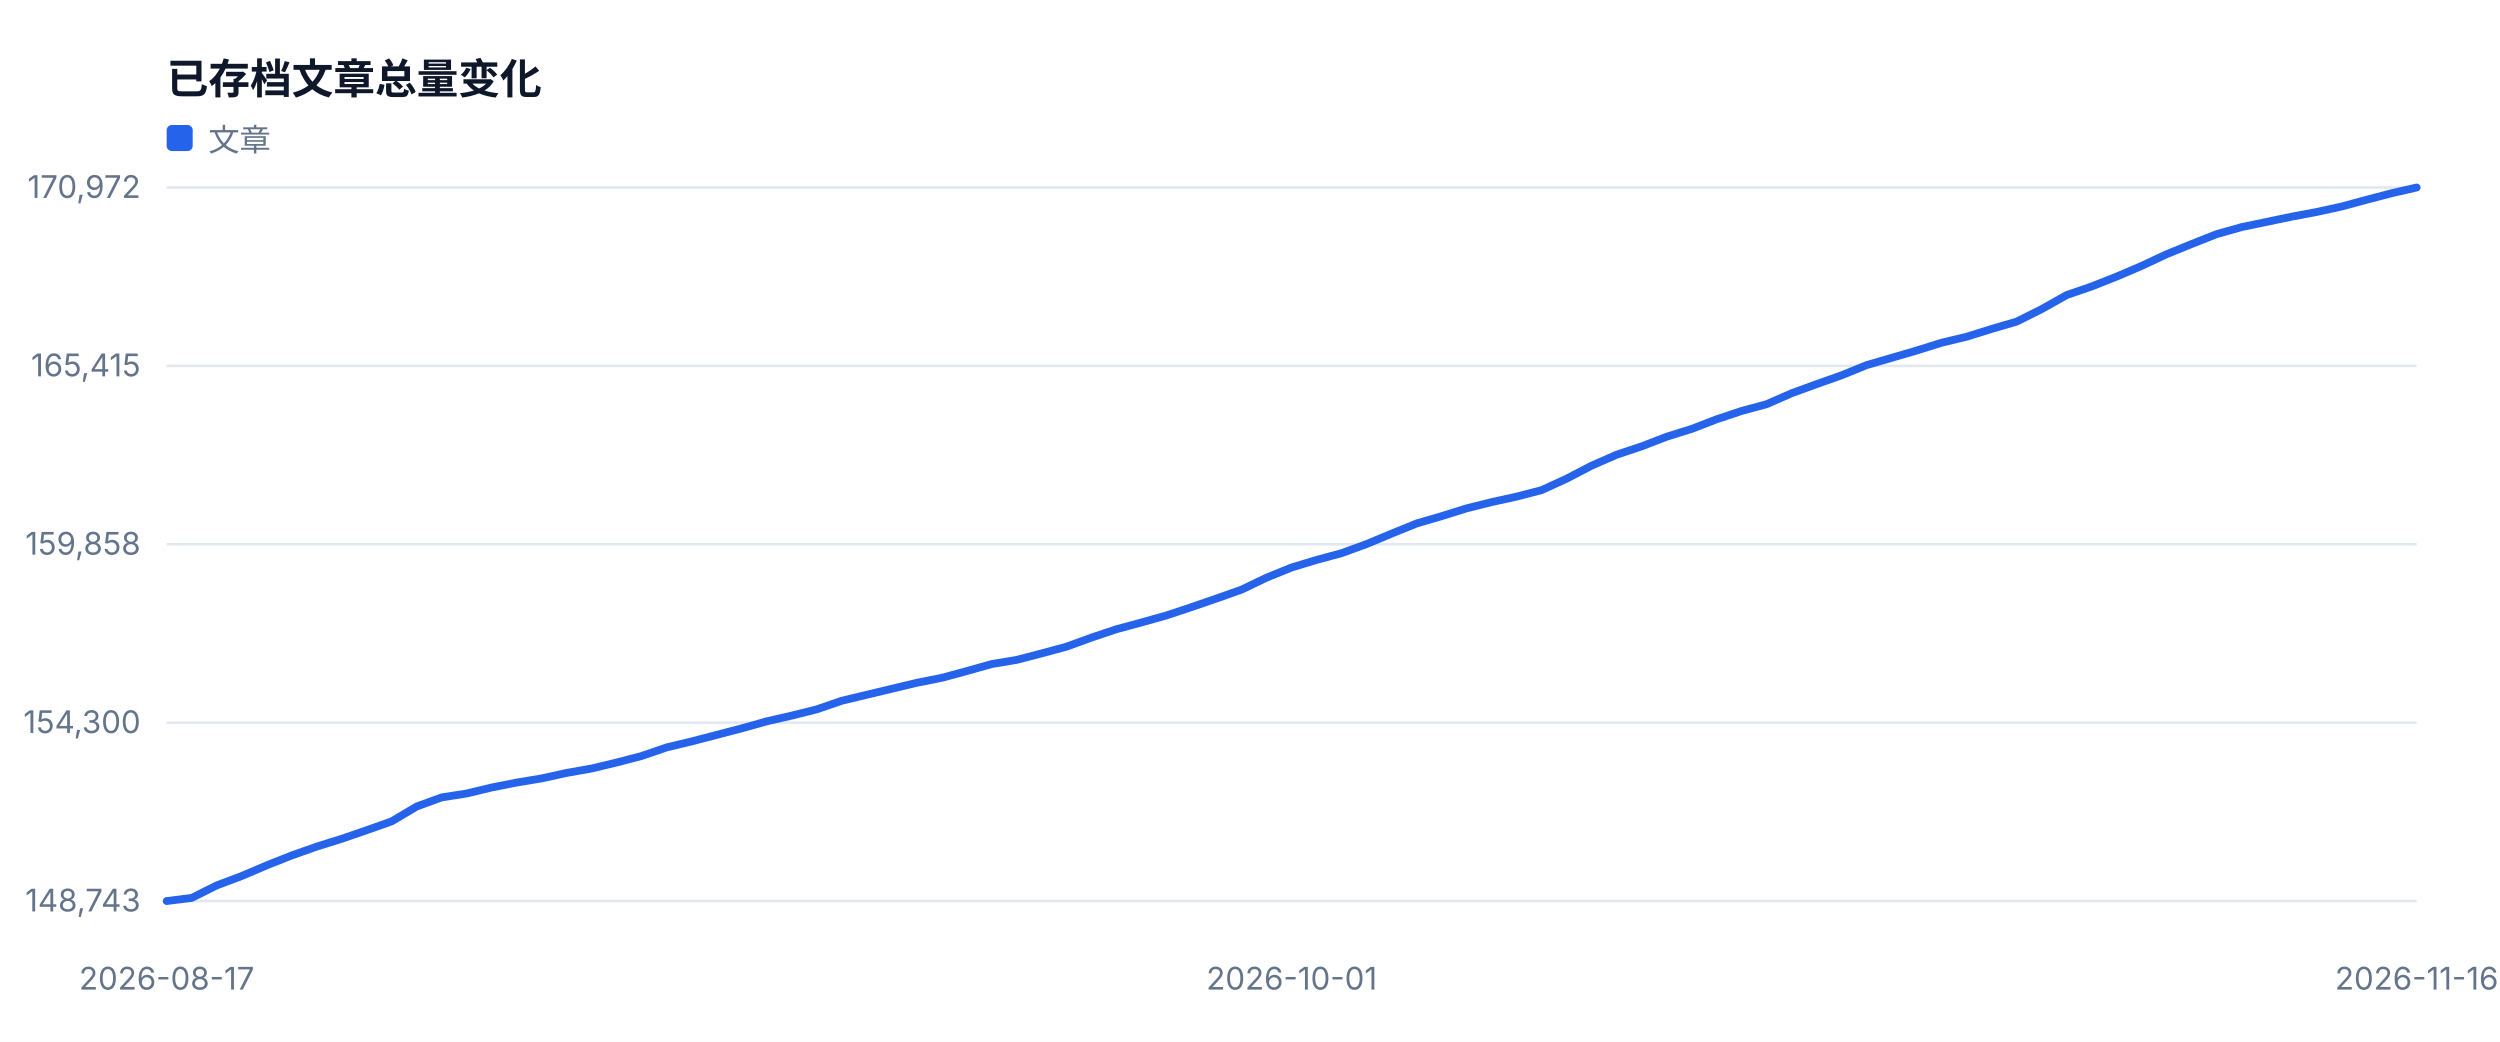
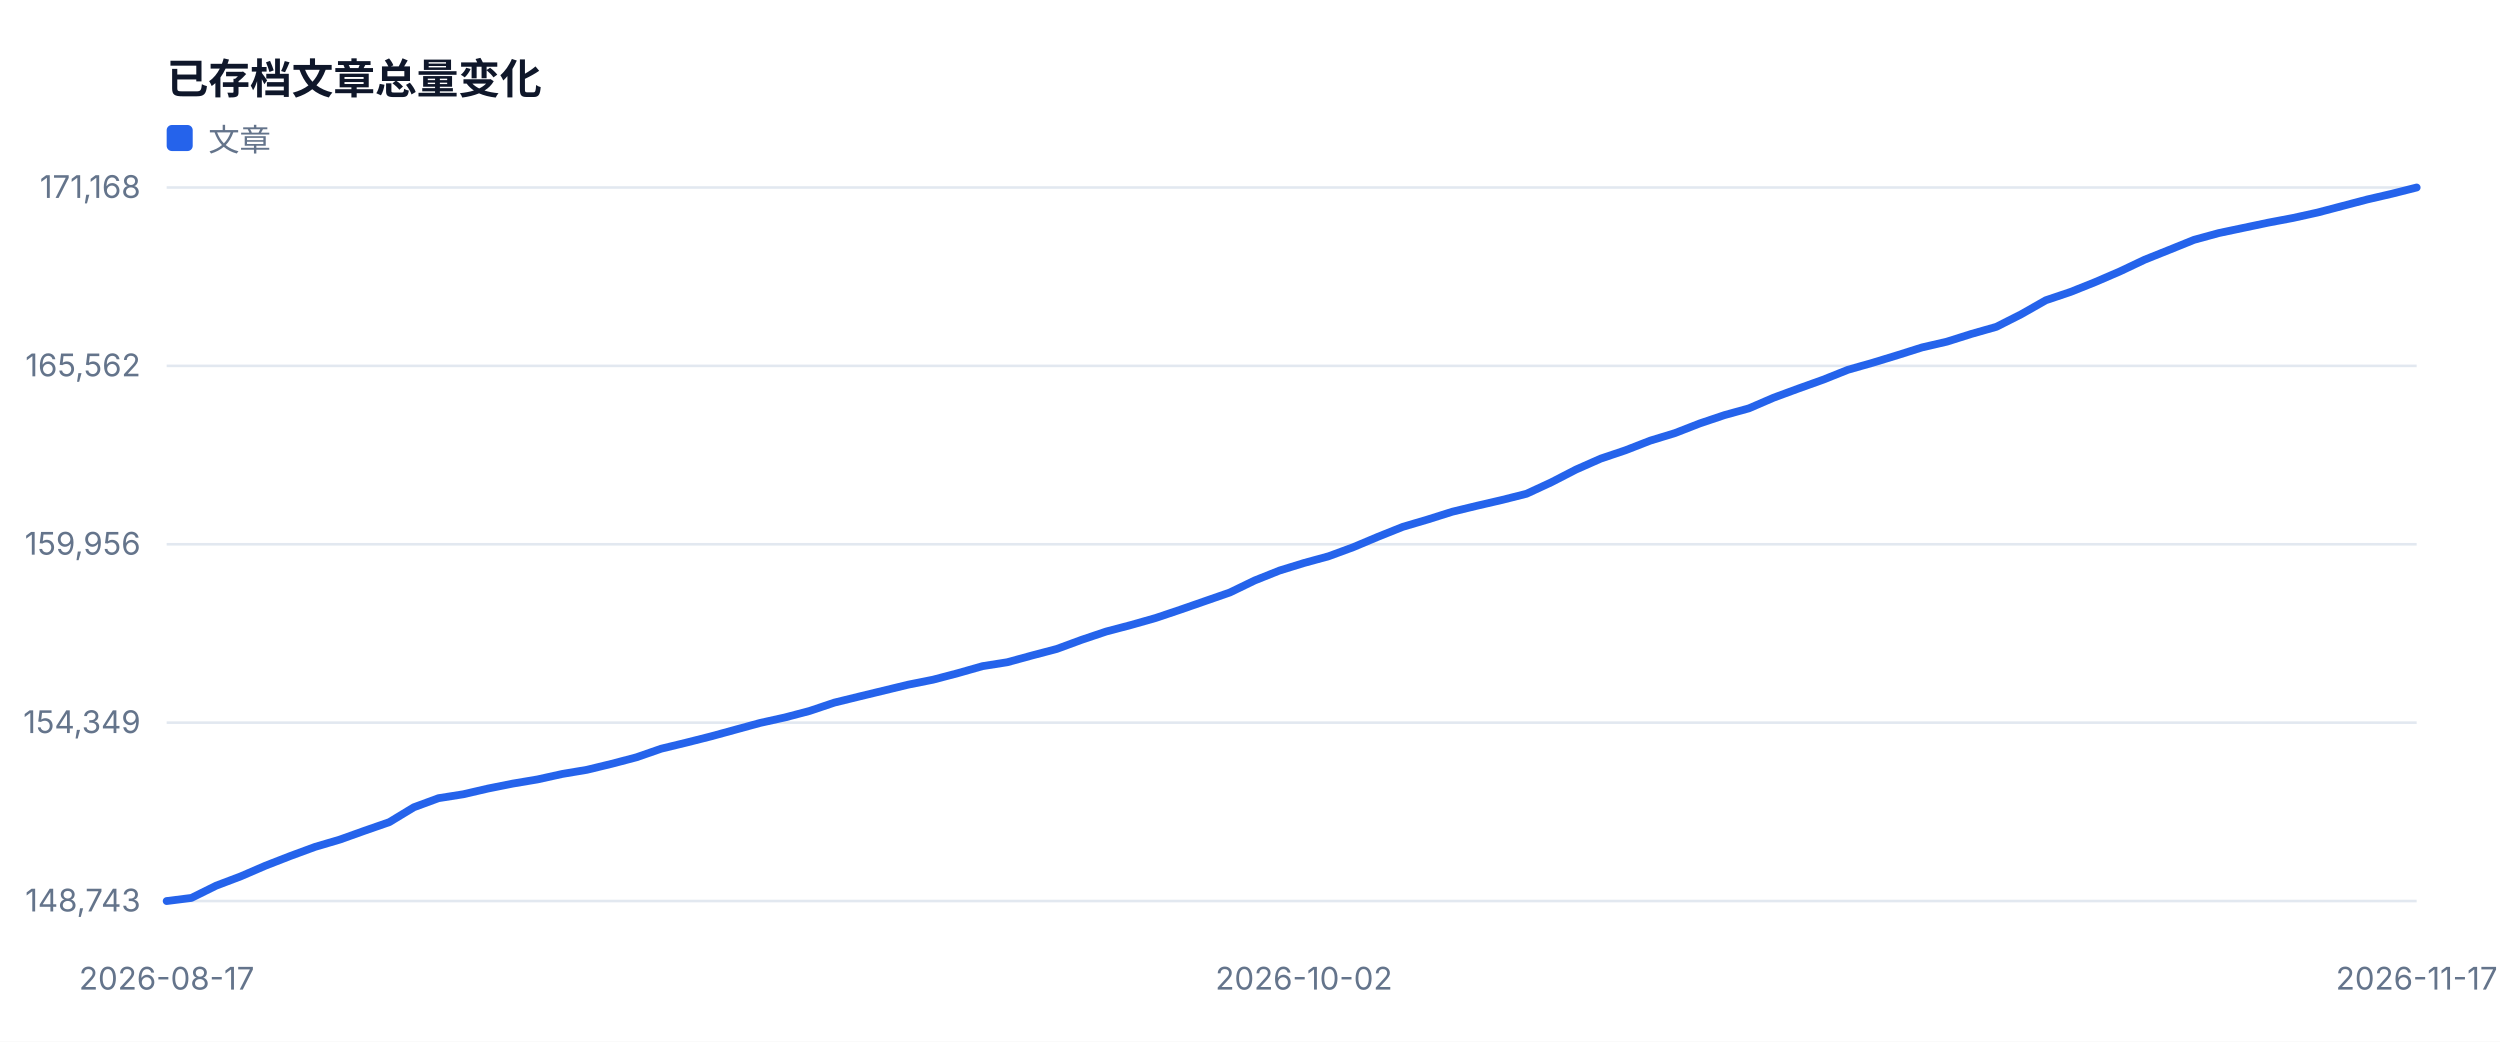
<svg xmlns="http://www.w3.org/2000/svg" width="960" height="400" viewBox="0 0 960 400" role="img">
  <style>text{font-family:-apple-system,BlinkMacSystemFont,'Segoe UI',sans-serif;fill:#334155}.muted{fill:#64748b;font-size:12px}.value{fill:#0f172a;font-size:28px;font-weight:700}.title{fill:#0f172a;font-size:16px;font-weight:700}</style>
  <rect width="100%" height="100%" fill="#ffffff" />
  <text x="64" y="36" class="title">已存档文章总量变化</text>
  <line x1="64" y1="346.0" x2="928" y2="346.0" stroke="#e2e8f0" />
  <text x="54" y="350.0" text-anchor="end" class="muted">148,743</text>
  <line x1="64" y1="277.5" x2="928" y2="277.5" stroke="#e2e8f0" />
-   <text x="54" y="281.5" text-anchor="end" class="muted">154,300</text>
+   <text x="54" y="281.5" text-anchor="end" class="muted">154,349</text>
  <line x1="64" y1="209.0" x2="928" y2="209.0" stroke="#e2e8f0" />
-   <text x="54" y="213.0" text-anchor="end" class="muted">159,858</text>
+   <text x="54" y="213.0" text-anchor="end" class="muted">159,956</text>
  <line x1="64" y1="140.5" x2="928" y2="140.5" stroke="#e2e8f0" />
-   <text x="54" y="144.5" text-anchor="end" class="muted">165,415</text>
+   <text x="54" y="144.5" text-anchor="end" class="muted">165,562</text>
  <line x1="64" y1="72.0" x2="928" y2="72.0" stroke="#e2e8f0" />
-   <text x="54" y="76.0" text-anchor="end" class="muted">170,972</text>
+   <text x="54" y="76.0" text-anchor="end" class="muted">171,168</text>
  <text x="64.0" y="380" text-anchor="middle" class="muted">2026-08-17</text>
-   <text x="496.0" y="380" text-anchor="middle" class="muted">2026-10-01</text>
-   <text x="928.0" y="380" text-anchor="middle" class="muted">2026-11-16</text>
-   <polyline fill="none" stroke="#2563eb" stroke-width="3" stroke-linejoin="round" stroke-linecap="round" points="64.0,346.0 73.6,344.8 83.2,340.0 92.8,336.4 102.4,332.3 112.0,328.5 121.6,325.1 131.2,322.1 140.8,318.8 150.4,315.4 160.0,309.7 169.6,306.2 179.2,304.7 188.8,302.4 198.4,300.5 208.0,298.9 217.6,296.8 227.2,295.1 236.8,292.8 246.4,290.3 256.0,287.0 265.6,284.7 275.2,282.2 284.8,279.7 294.4,277.0 304.0,274.8 313.6,272.4 323.2,269.1 332.8,266.8 342.4,264.5 352.0,262.2 361.6,260.3 371.2,257.7 380.8,255.0 390.4,253.4 400.0,250.9 409.6,248.3 419.2,244.8 428.8,241.6 438.4,239.0 448.0,236.3 457.6,233.1 467.2,229.8 476.8,226.4 486.4,221.8 496.0,217.9 505.6,215.0 515.2,212.4 524.8,208.9 534.4,204.9 544.0,201.0 553.6,198.2 563.2,195.2 572.8,192.8 582.4,190.7 592.0,188.2 601.6,183.8 611.2,178.8 620.8,174.6 630.4,171.4 640.0,167.7 649.6,164.7 659.2,161.0 668.8,157.8 678.4,155.2 688.0,151.0 697.6,147.5 707.2,144.1 716.8,140.2 726.4,137.4 736.0,134.6 745.6,131.6 755.2,129.3 764.8,126.3 774.4,123.5 784.0,118.7 793.6,113.3 803.2,110.0 812.8,106.2 822.4,102.1 832.0,97.6 841.6,93.7 851.2,89.9 860.8,87.2 870.4,85.2 880.0,83.2 889.6,81.4 899.2,79.3 908.8,76.7 918.4,74.2 928.0,72.0" />
+   <text x="500.7" y="380" text-anchor="middle" class="muted">2026-10-02</text>
+   <text x="928.0" y="380" text-anchor="middle" class="muted">2026-11-17</text>
+   <polyline fill="none" stroke="#2563eb" stroke-width="3" stroke-linejoin="round" stroke-linecap="round" points="64.0,346.0 73.5,344.8 83.0,340.1 92.5,336.5 102.0,332.4 111.5,328.7 121.0,325.2 130.5,322.4 140.0,319.0 149.5,315.7 158.9,310.0 168.4,306.5 177.9,305.0 187.4,302.8 196.9,300.9 206.4,299.3 215.9,297.2 225.4,295.6 234.9,293.3 244.4,290.8 253.9,287.5 263.4,285.2 272.9,282.8 282.4,280.2 291.9,277.6 301.4,275.5 310.9,273.0 320.4,269.8 329.8,267.5 339.3,265.2 348.8,262.9 358.3,261.0 367.8,258.5 377.3,255.8 386.8,254.3 396.3,251.7 405.8,249.2 415.3,245.7 424.8,242.5 434.3,240.0 443.8,237.3 453.3,234.1 462.8,230.8 472.3,227.5 481.8,222.9 491.3,219.1 500.7,216.2 510.2,213.6 519.7,210.1 529.2,206.1 538.7,202.3 548.2,199.5 557.7,196.5 567.2,194.2 576.7,192.0 586.2,189.6 595.7,185.2 605.2,180.3 614.7,176.1 624.2,172.9 633.7,169.2 643.2,166.3 652.7,162.6 662.2,159.4 671.6,156.8 681.1,152.7 690.6,149.2 700.1,145.8 709.6,142.0 719.1,139.3 728.6,136.4 738.1,133.4 747.6,131.2 757.1,128.2 766.6,125.5 776.1,120.7 785.6,115.3 795.1,112.1 804.6,108.3 814.1,104.2 823.6,99.7 833.1,95.9 842.5,92.1 852.0,89.5 861.5,87.5 871.0,85.5 880.5,83.7 890.0,81.6 899.5,79.1 909.0,76.6 918.5,74.4 928.0,72.0" />
  <rect x="64" y="48" width="10" height="10" fill="#2563eb" rx="2" />
  <text x="80" y="58" class="muted">文章</text>
</svg>
